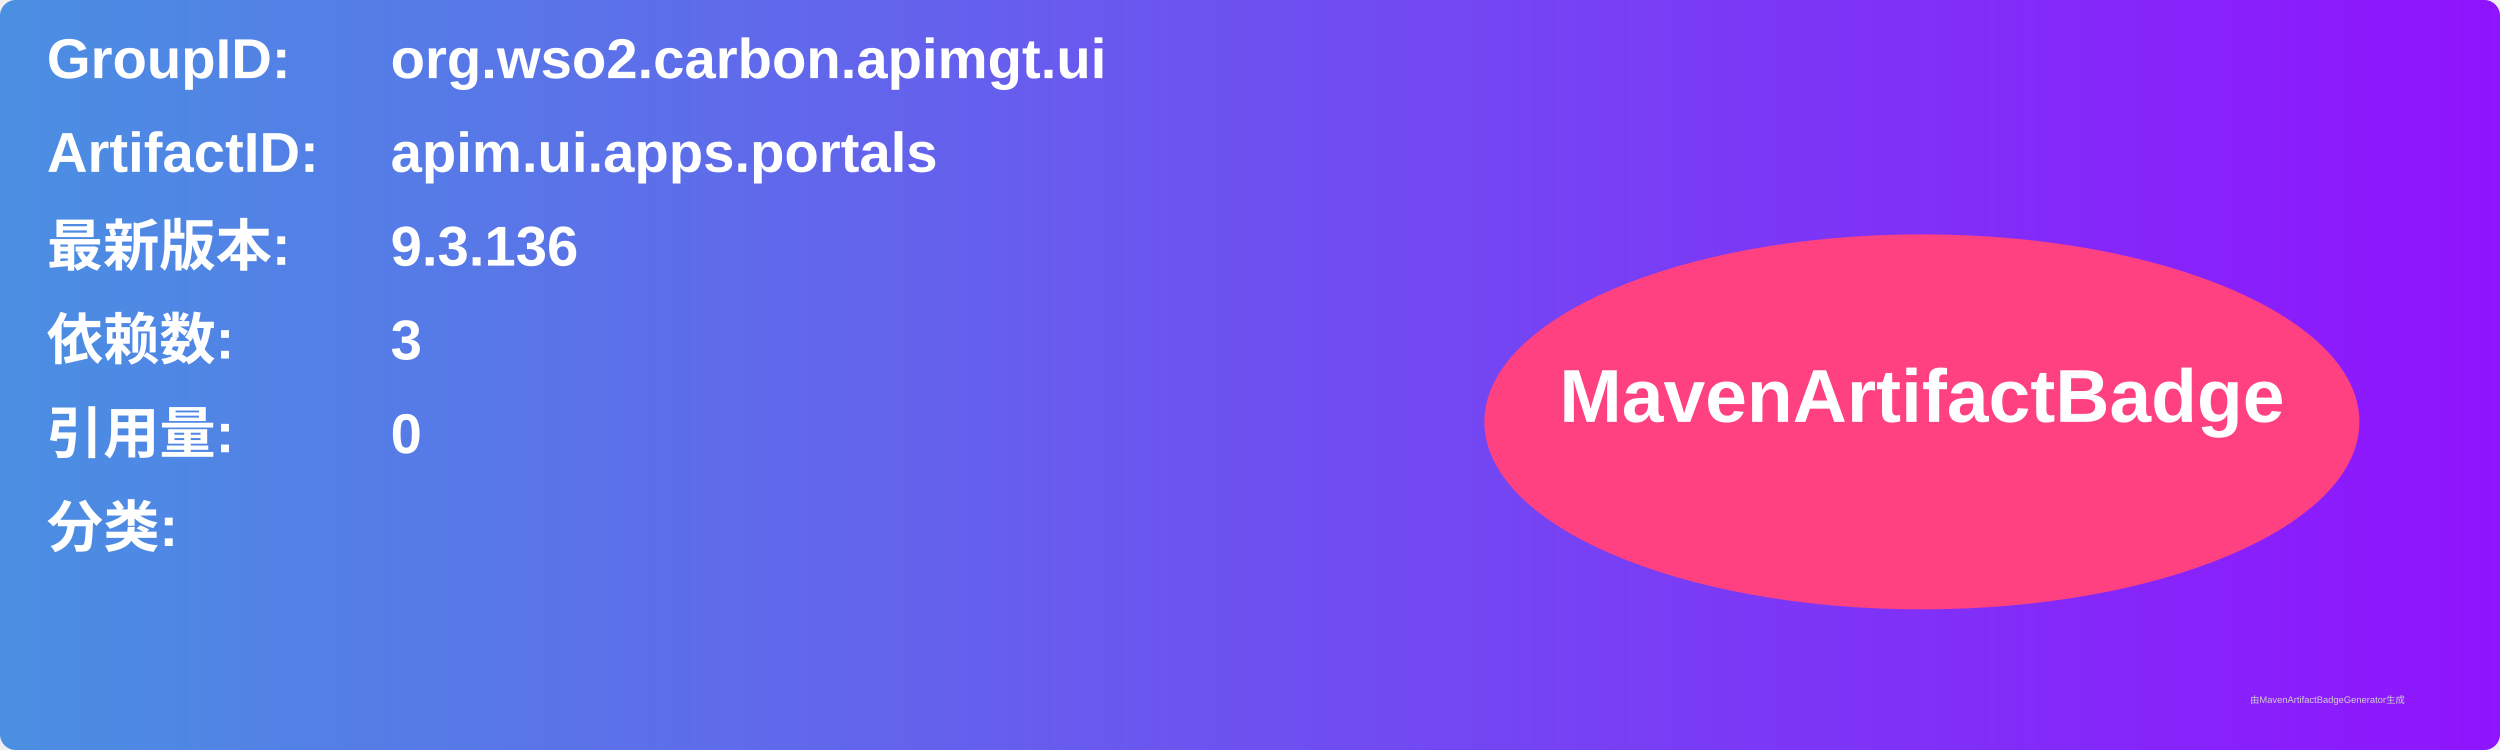
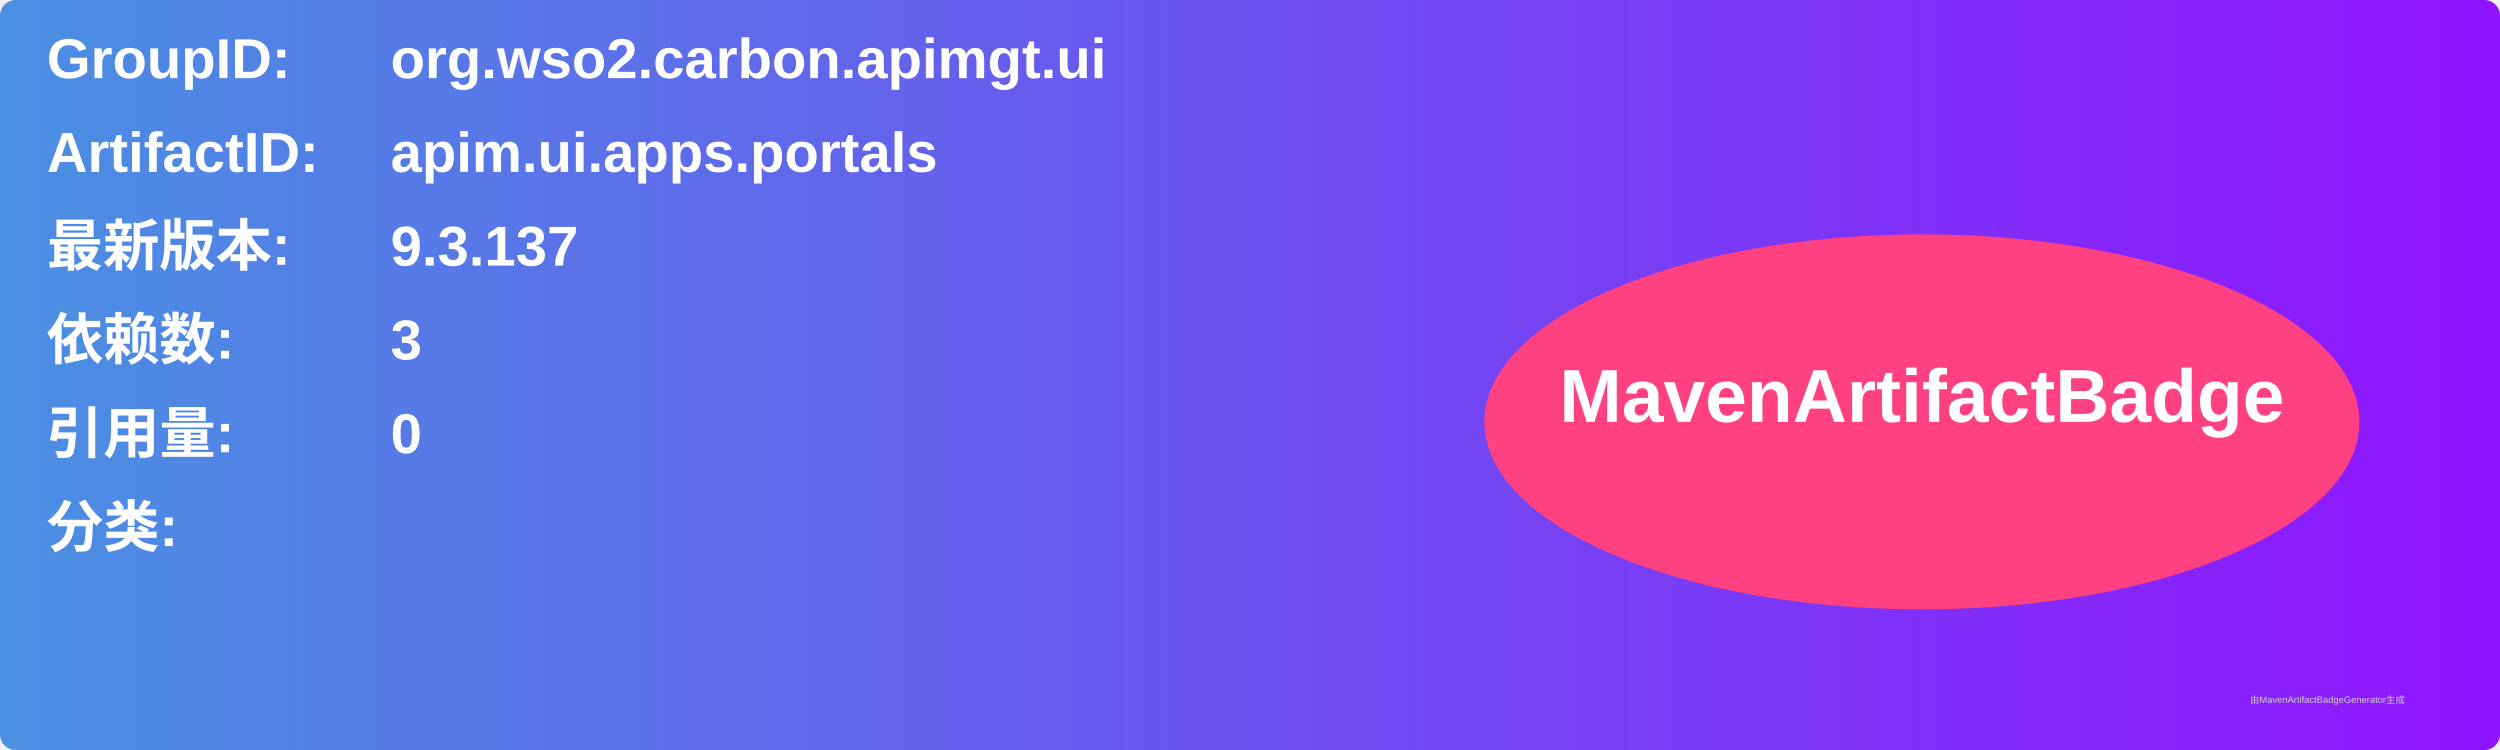
<svg xmlns="http://www.w3.org/2000/svg" width="800" height="240" viewBox="0 0 800 240">
  <linearGradient id="grad" x1="0%" y1="0%" x2="100%" y2="0%">
    <stop offset="0%" stop-color="#4a90e2" />
    <stop offset="100%" stop-color="#9013fe" />
  </linearGradient>
  <rect width="100%" height="100%" rx="5" ry="5" fill="url(#grad)" />
  <g transform="translate(15, 15)">
    <text x="0" y="10" font-family="Arial" font-size="18" fill="white" font-weight="bold" width="260">GroupID:</text>
    <text x="110" y="10" font-family="Arial" font-size="18" fill="white" font-weight="bold" width="460">org.wso2.carbon.apimgt.ui</text>
    <text x="0" y="40" font-family="Arial" font-size="18" fill="white" font-weight="bold" width="260">ArtifactID:</text>
    <text x="110" y="40" font-family="Arial" font-size="18" fill="white" font-weight="bold" width="460">apim.ui.apps.portals</text>
    <text x="0" y="70" font-family="Arial" font-size="18" fill="white" font-weight="bold">最新版本:</text>
    <text x="110" y="70" font-family="Arial" font-size="18" fill="white" font-weight="bold">
-       <tspan font-weight="bold">9.3.136</tspan>
+       <tspan font-weight="bold">9.3.137</tspan>
    </text>
    <text x="0" y="100" font-family="Arial" font-size="18" fill="white" font-weight="bold">依赖数: </text>
    <text x="110" y="100" font-family="Arial" font-size="18" fill="white">
      <tspan font-weight="bold">3</tspan>
    </text>
    <text x="0" y="130" font-family="Arial" font-size="18" fill="white" font-weight="bold">引用量: </text>
    <text x="110" y="130" font-family="Arial" font-size="18" fill="white">
      <tspan font-weight="bold">0</tspan>
    </text>
    <text x="0" y="160" font-family="Arial" font-size="18" fill="white" font-weight="bold">分类:</text>
    <text x="10" y="190" font-family="Arial" font-size="10" fill="white">
      <tspan font-weight="bold" />
    </text>
    <ellipse cx="600" cy="120" rx="140" ry="60" fill="#ff4081" />
    <text x="600" y="120" text-anchor="middle" font-family="Arial" font-size="24" fill="white" font-weight="bold">MavenArtifactBadge</text>
  </g>
  <text x="720" y="225" font-family="Arial" font-size="3" fill="#d0d0d0">由MavenArtifactBadgeGenerator生成</text>
</svg>
